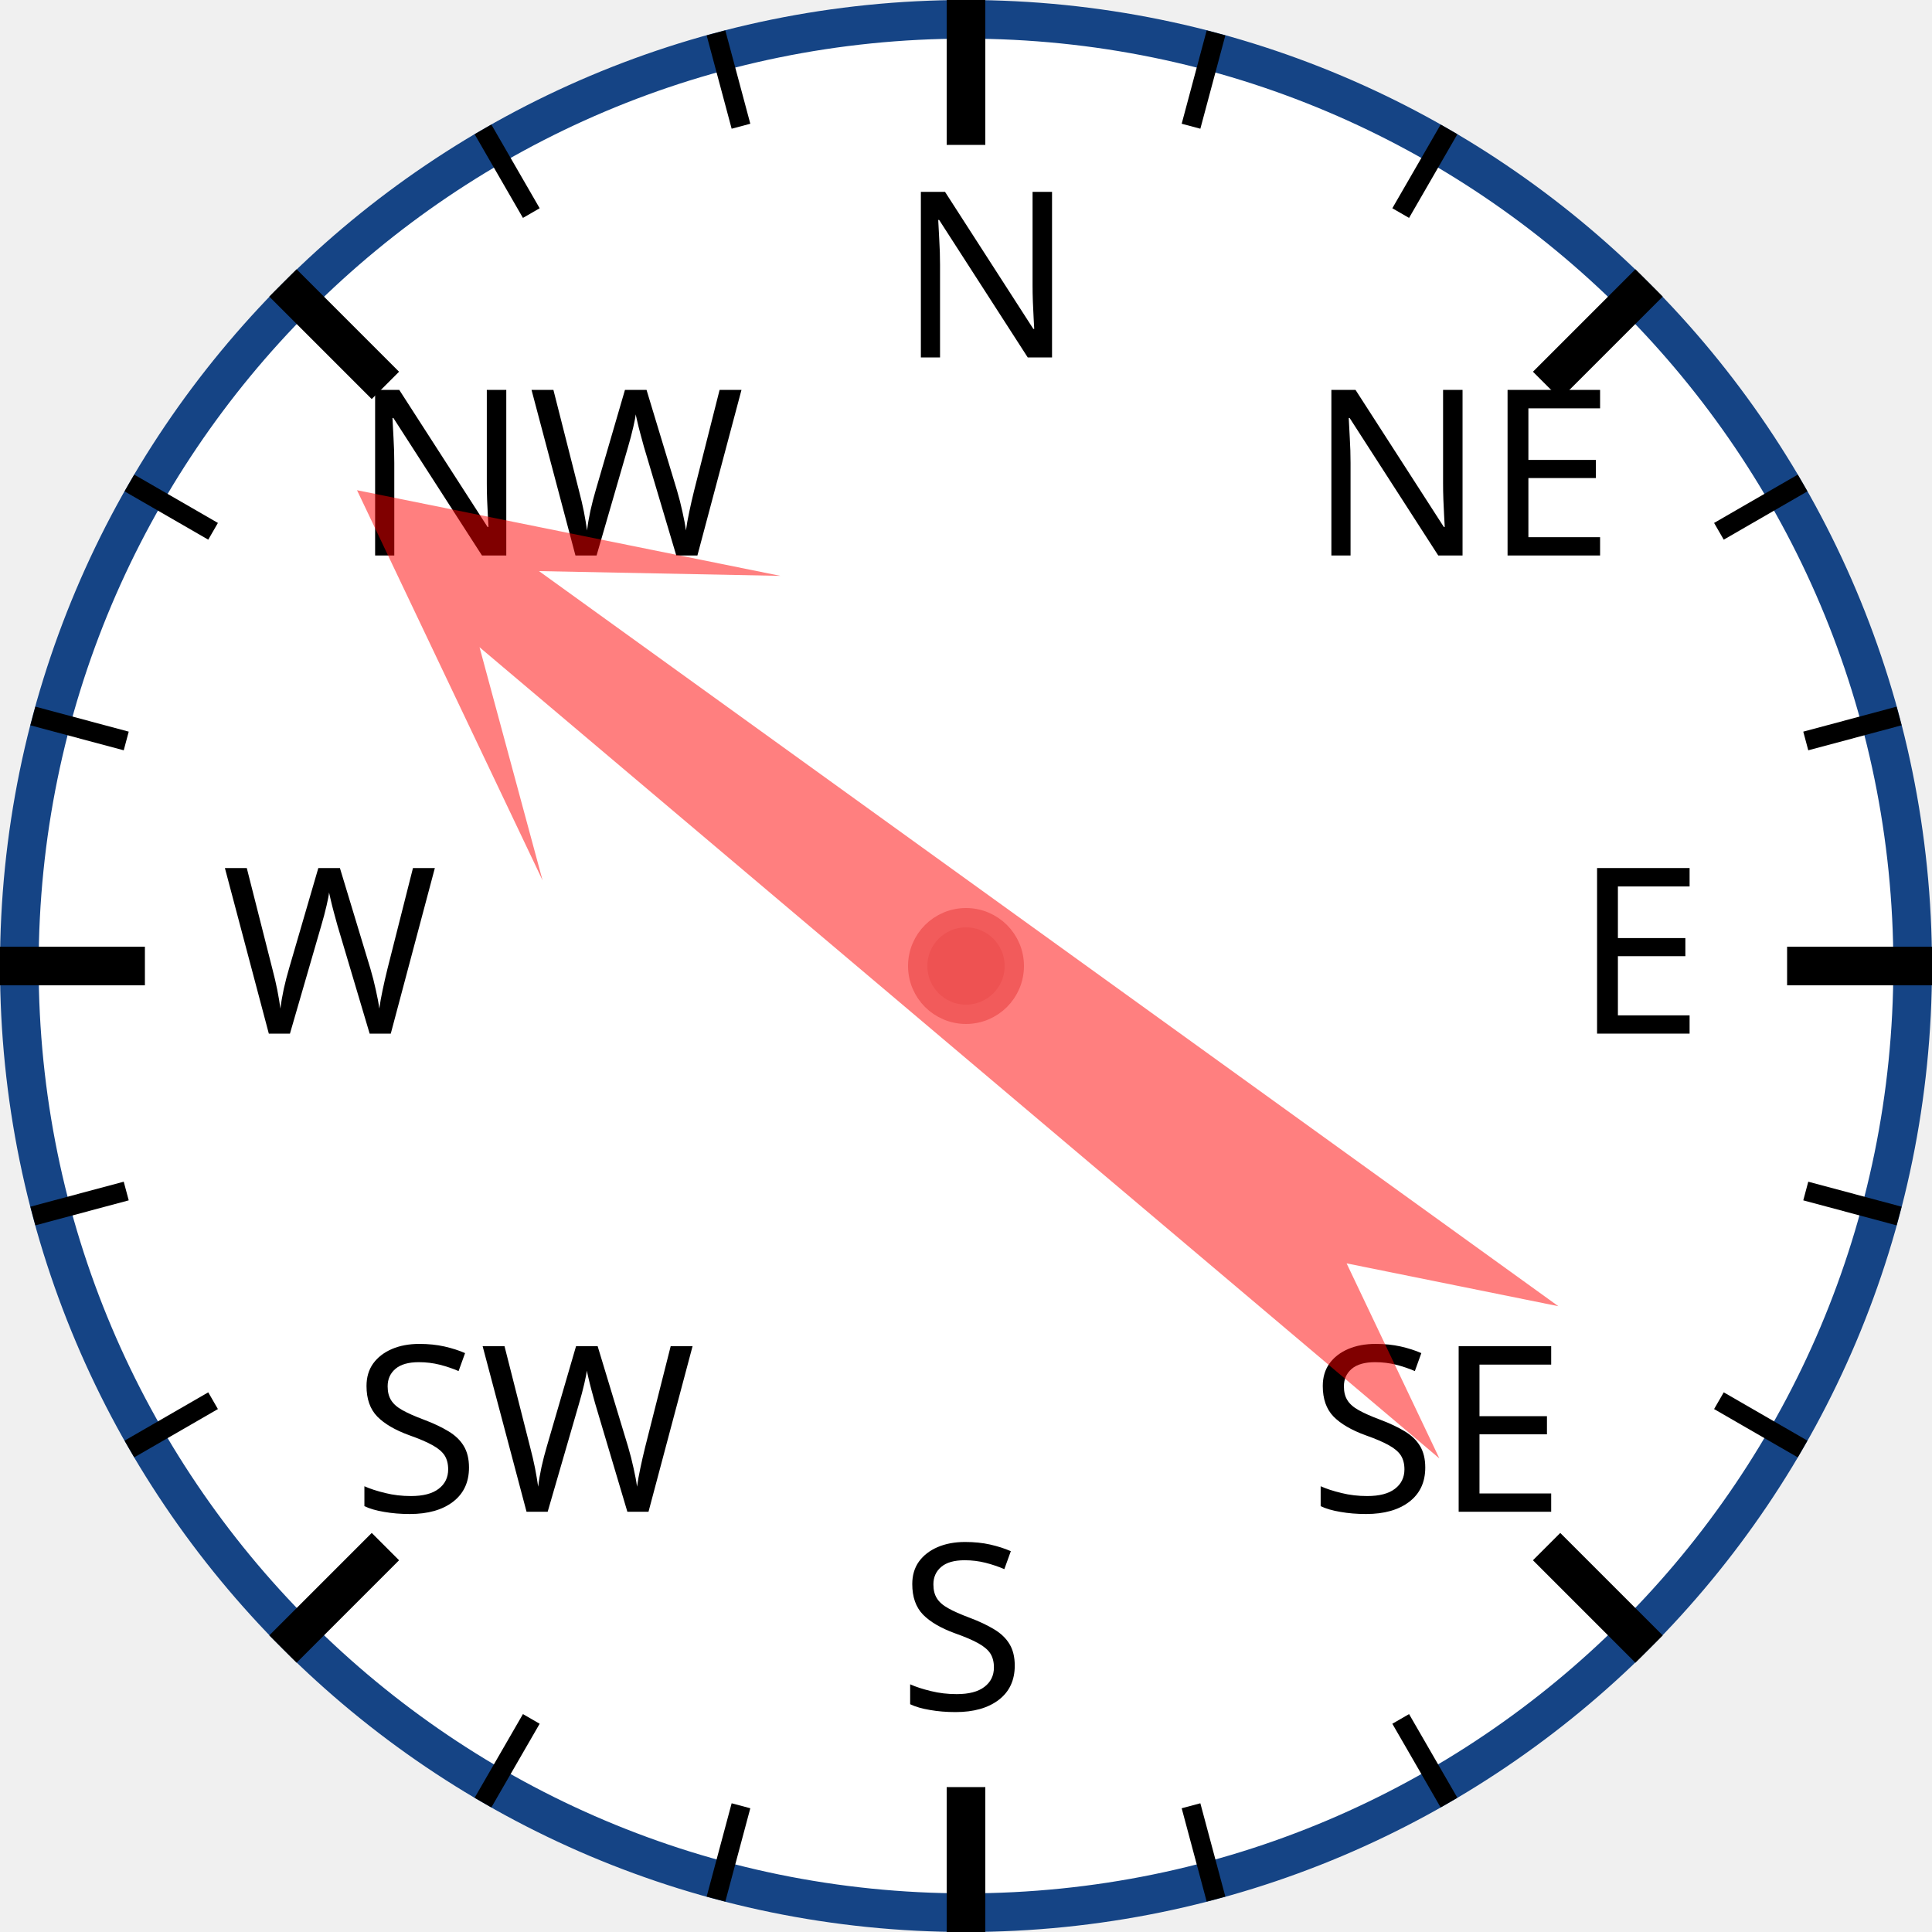
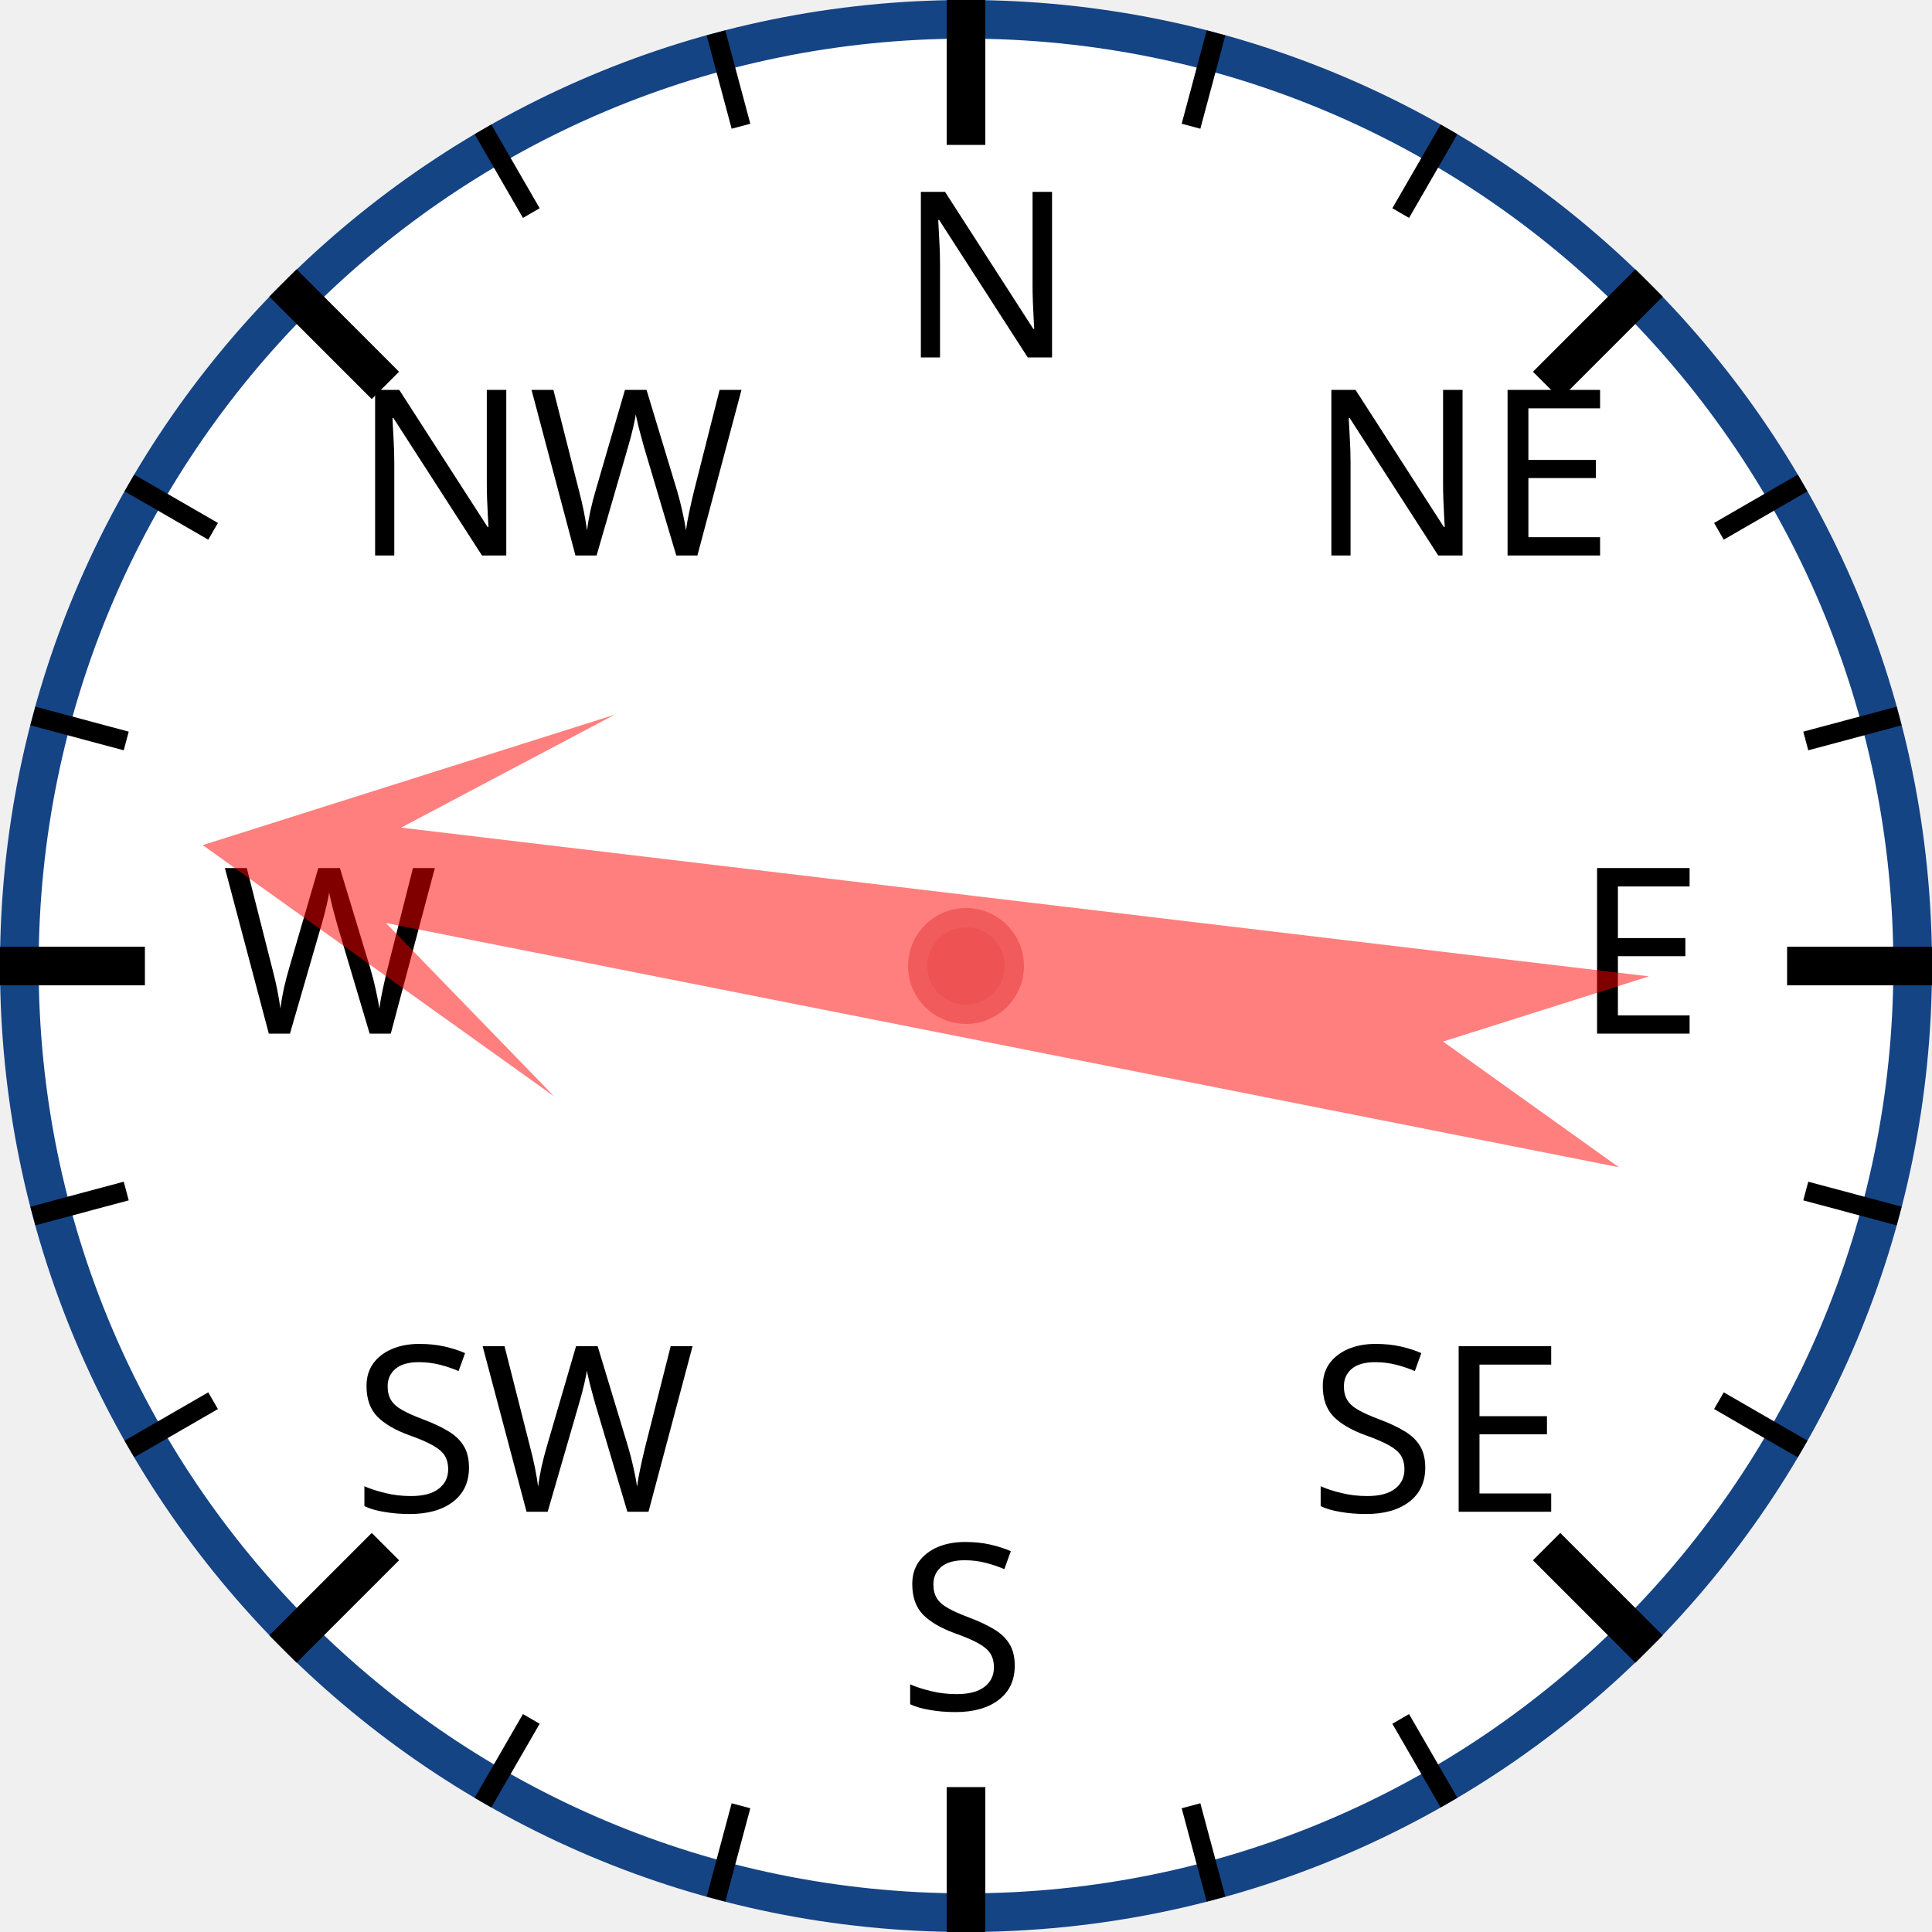
<svg xmlns="http://www.w3.org/2000/svg" width="120px" height="120px" viewBox="0 0 200 200">
  <circle cx="100" cy="100" r="98" style="fill: white; stroke: #154485; stroke-width: 4;" />
  <text x="93.0" y="37.0" style="font-family: sans-serif; font-size: 18pt;">N</text>
  <line x1="100.0" y1="0.0" x2="100.0" y2="15.0" style="stroke: black; stroke-width: 4;" />
  <line x1="74.118" y1="3.407" x2="76.706" y2="13.067" style="stroke: black; stroke-width: 2;" />
  <line x1="50" y1="13.397" x2="55" y2="22.058" style="stroke: black; stroke-width: 2;" />
  <text x="36.503" y="57.503" style="font-family: sans-serif; font-size: 18pt;">NW</text>
  <line x1="29.289" y1="29.289" x2="39.896" y2="39.896" style="stroke: black; stroke-width: 4;" />
  <line x1="13.397" y1="50" x2="22.058" y2="55" style="stroke: black; stroke-width: 2;" />
  <line x1="3.407" y1="74.118" x2="13.067" y2="76.706" style="stroke: black; stroke-width: 2;" />
  <text x="23.0" y="107.0" style="font-family: sans-serif; font-size: 18pt;">W</text>
  <line x1="0.0" y1="100.0" x2="15.0" y2="100.0" style="stroke: black; stroke-width: 4;" />
  <line x1="3.407" y1="125.882" x2="13.067" y2="123.294" style="stroke: black; stroke-width: 2;" />
  <line x1="13.397" y1="150" x2="22.058" y2="145" style="stroke: black; stroke-width: 2;" />
  <text x="36.503" y="156.497" style="font-family: sans-serif; font-size: 18pt;">SW</text>
  <line x1="29.289" y1="170.711" x2="39.896" y2="160.104" style="stroke: black; stroke-width: 4;" />
  <line x1="50" y1="186.603" x2="55" y2="177.942" style="stroke: black; stroke-width: 2;" />
  <line x1="74.118" y1="196.593" x2="76.706" y2="186.933" style="stroke: black; stroke-width: 2;" />
  <text x="93" y="177.0" style="font-family: sans-serif; font-size: 18pt;">S</text>
  <line x1="100" y1="200.0" x2="100" y2="185.0" style="stroke: black; stroke-width: 4;" />
  <line x1="125.882" y1="196.593" x2="123.294" y2="186.933" style="stroke: black; stroke-width: 2;" />
  <line x1="150.0" y1="186.603" x2="145.0" y2="177.942" style="stroke: black; stroke-width: 2;" />
  <text x="135.497" y="156.497" style="font-family: sans-serif; font-size: 18pt;">SE</text>
  <line x1="170.711" y1="170.711" x2="160.104" y2="160.104" style="stroke: black; stroke-width: 4;" />
  <line x1="186.603" y1="150" x2="177.942" y2="145" style="stroke: black; stroke-width: 2;" />
  <line x1="196.593" y1="125.882" x2="186.933" y2="123.294" style="stroke: black; stroke-width: 2;" />
  <text x="163.0" y="107" style="font-family: sans-serif; font-size: 18pt;">E</text>
  <line x1="200.0" y1="100" x2="185.0" y2="100" style="stroke: black; stroke-width: 4;" />
  <line x1="196.593" y1="74.118" x2="186.933" y2="76.706" style="stroke: black; stroke-width: 2;" />
  <line x1="186.603" y1="50" x2="177.942" y2="55" style="stroke: black; stroke-width: 2;" />
  <text x="135.497" y="57.503" style="font-family: sans-serif; font-size: 18pt;">NE</text>
  <line x1="170.711" y1="29.289" x2="160.104" y2="39.896" style="stroke: black; stroke-width: 4;" />
  <line x1="150" y1="13.397" x2="145" y2="22.058" style="stroke: black; stroke-width: 2;" />
  <line x1="125.882" y1="3.407" x2="123.294" y2="13.067" style="stroke: black; stroke-width: 2;" />
-   <polygon points="100 20 120 60 105 40 110 170 100 150 90 170 95 40 80 60" style="fill: red; fill-opacity: 0.5;" transform="rotate(308,100,100)" />
+   <polygon points="100 20 120 60 105 40 110 170 100 150 90 170 95 40 80 60" style="fill: red; fill-opacity: 0.5;" transform="rotate(279,100,100)" />
  <circle cx="100" cy="100" r="5" style="fill: #EE5252; stroke: #F25B5B; stroke-width: 2;" />
</svg>
